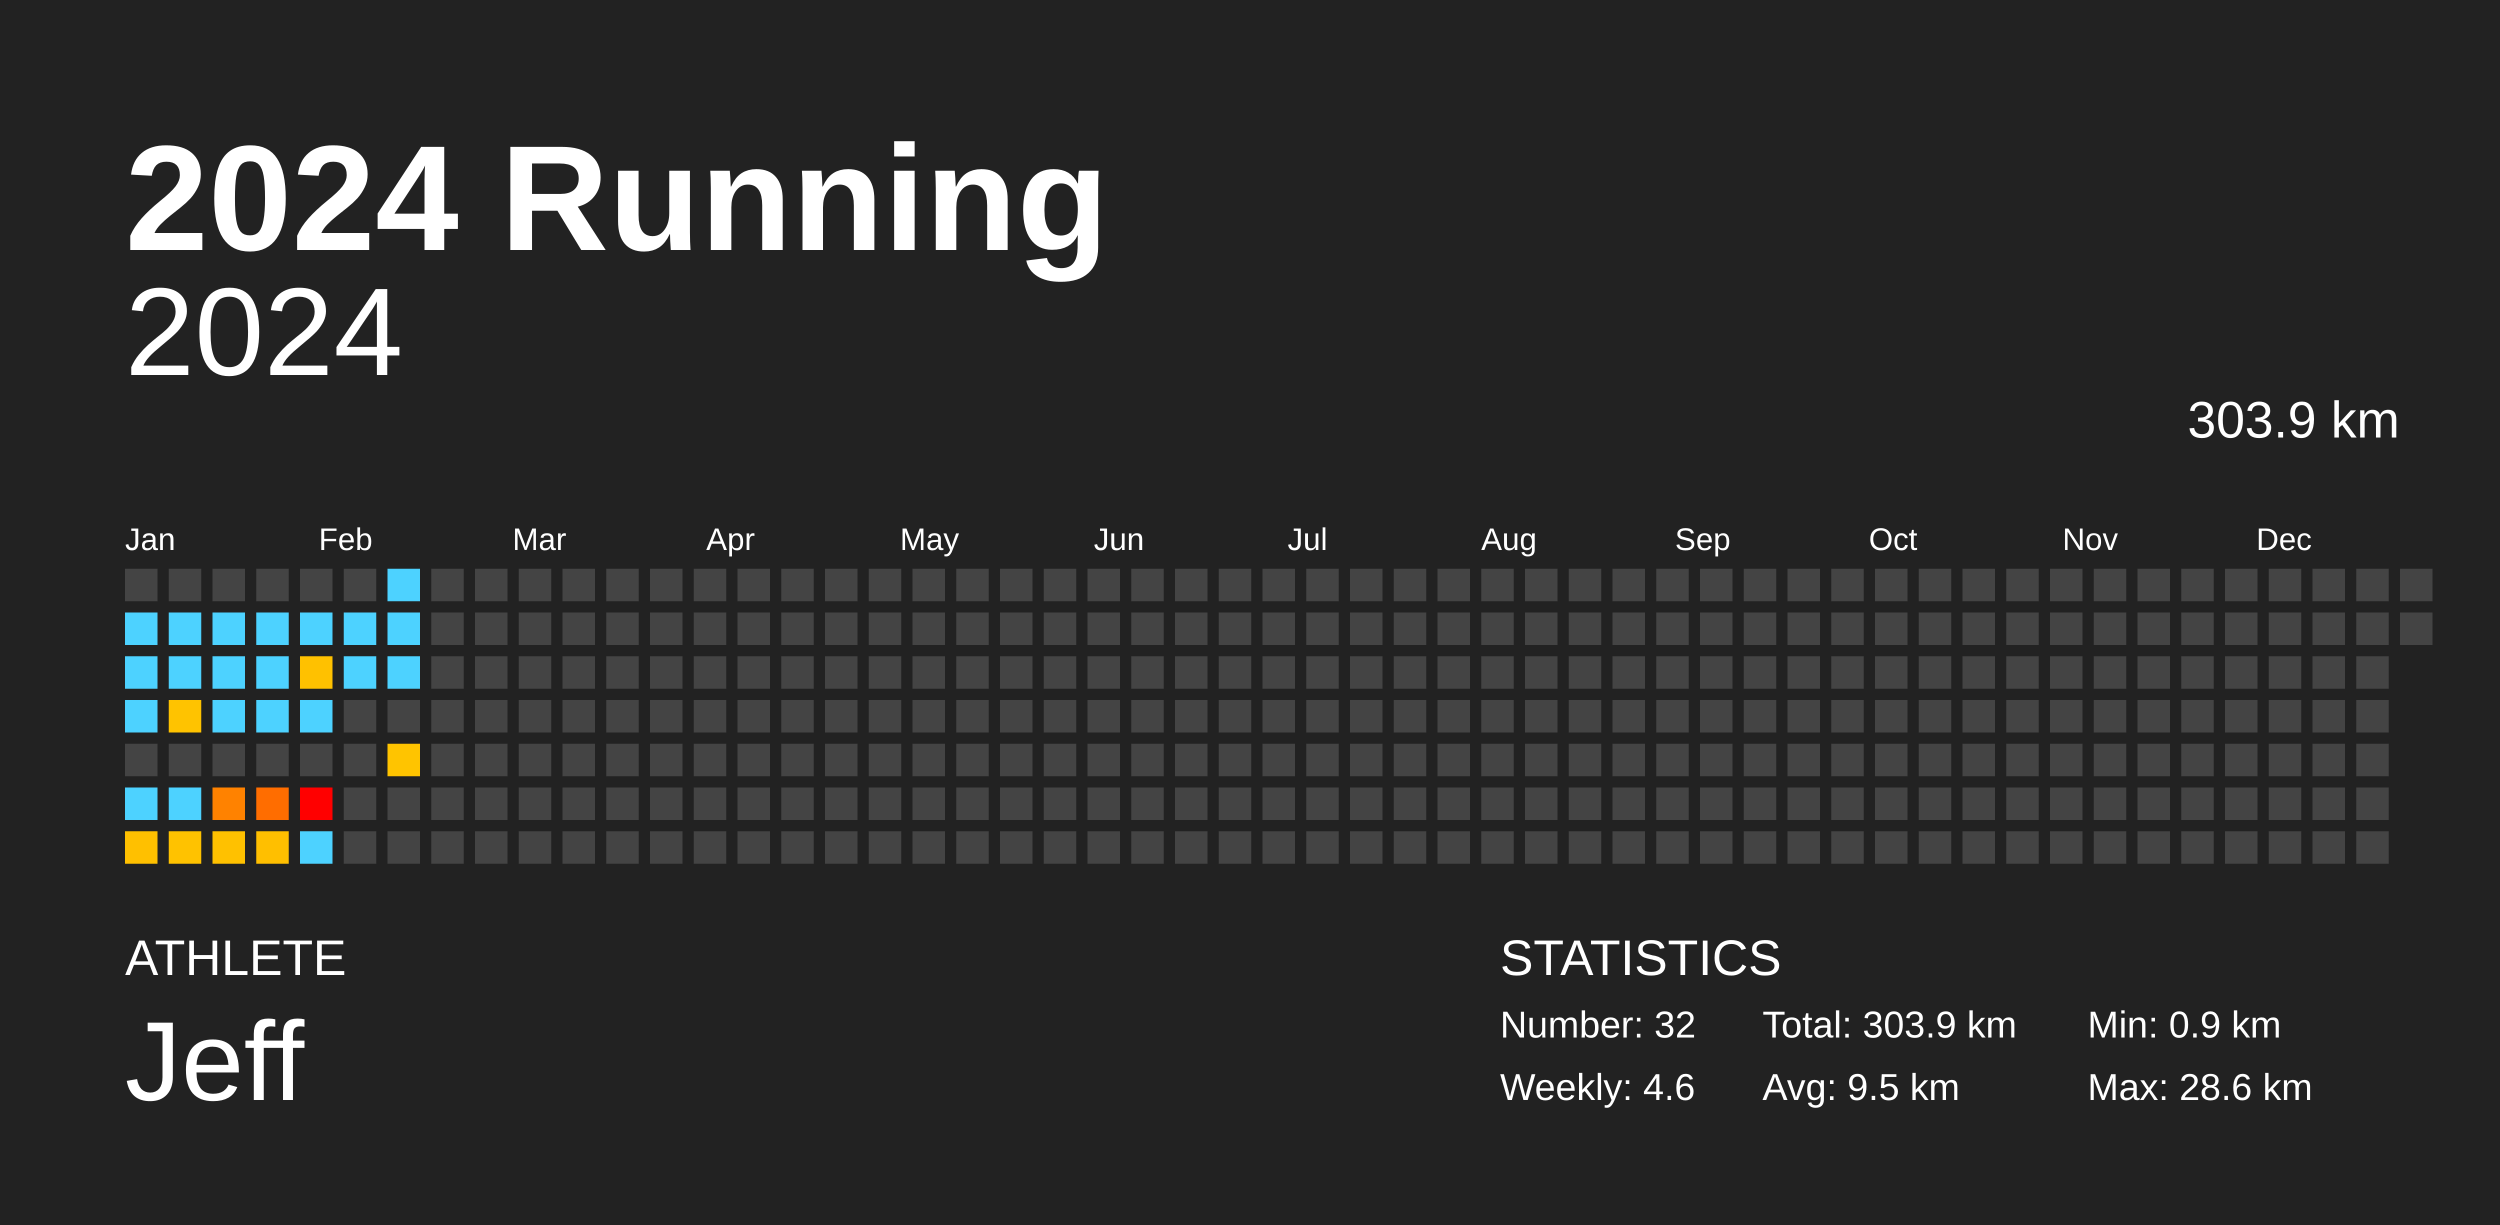
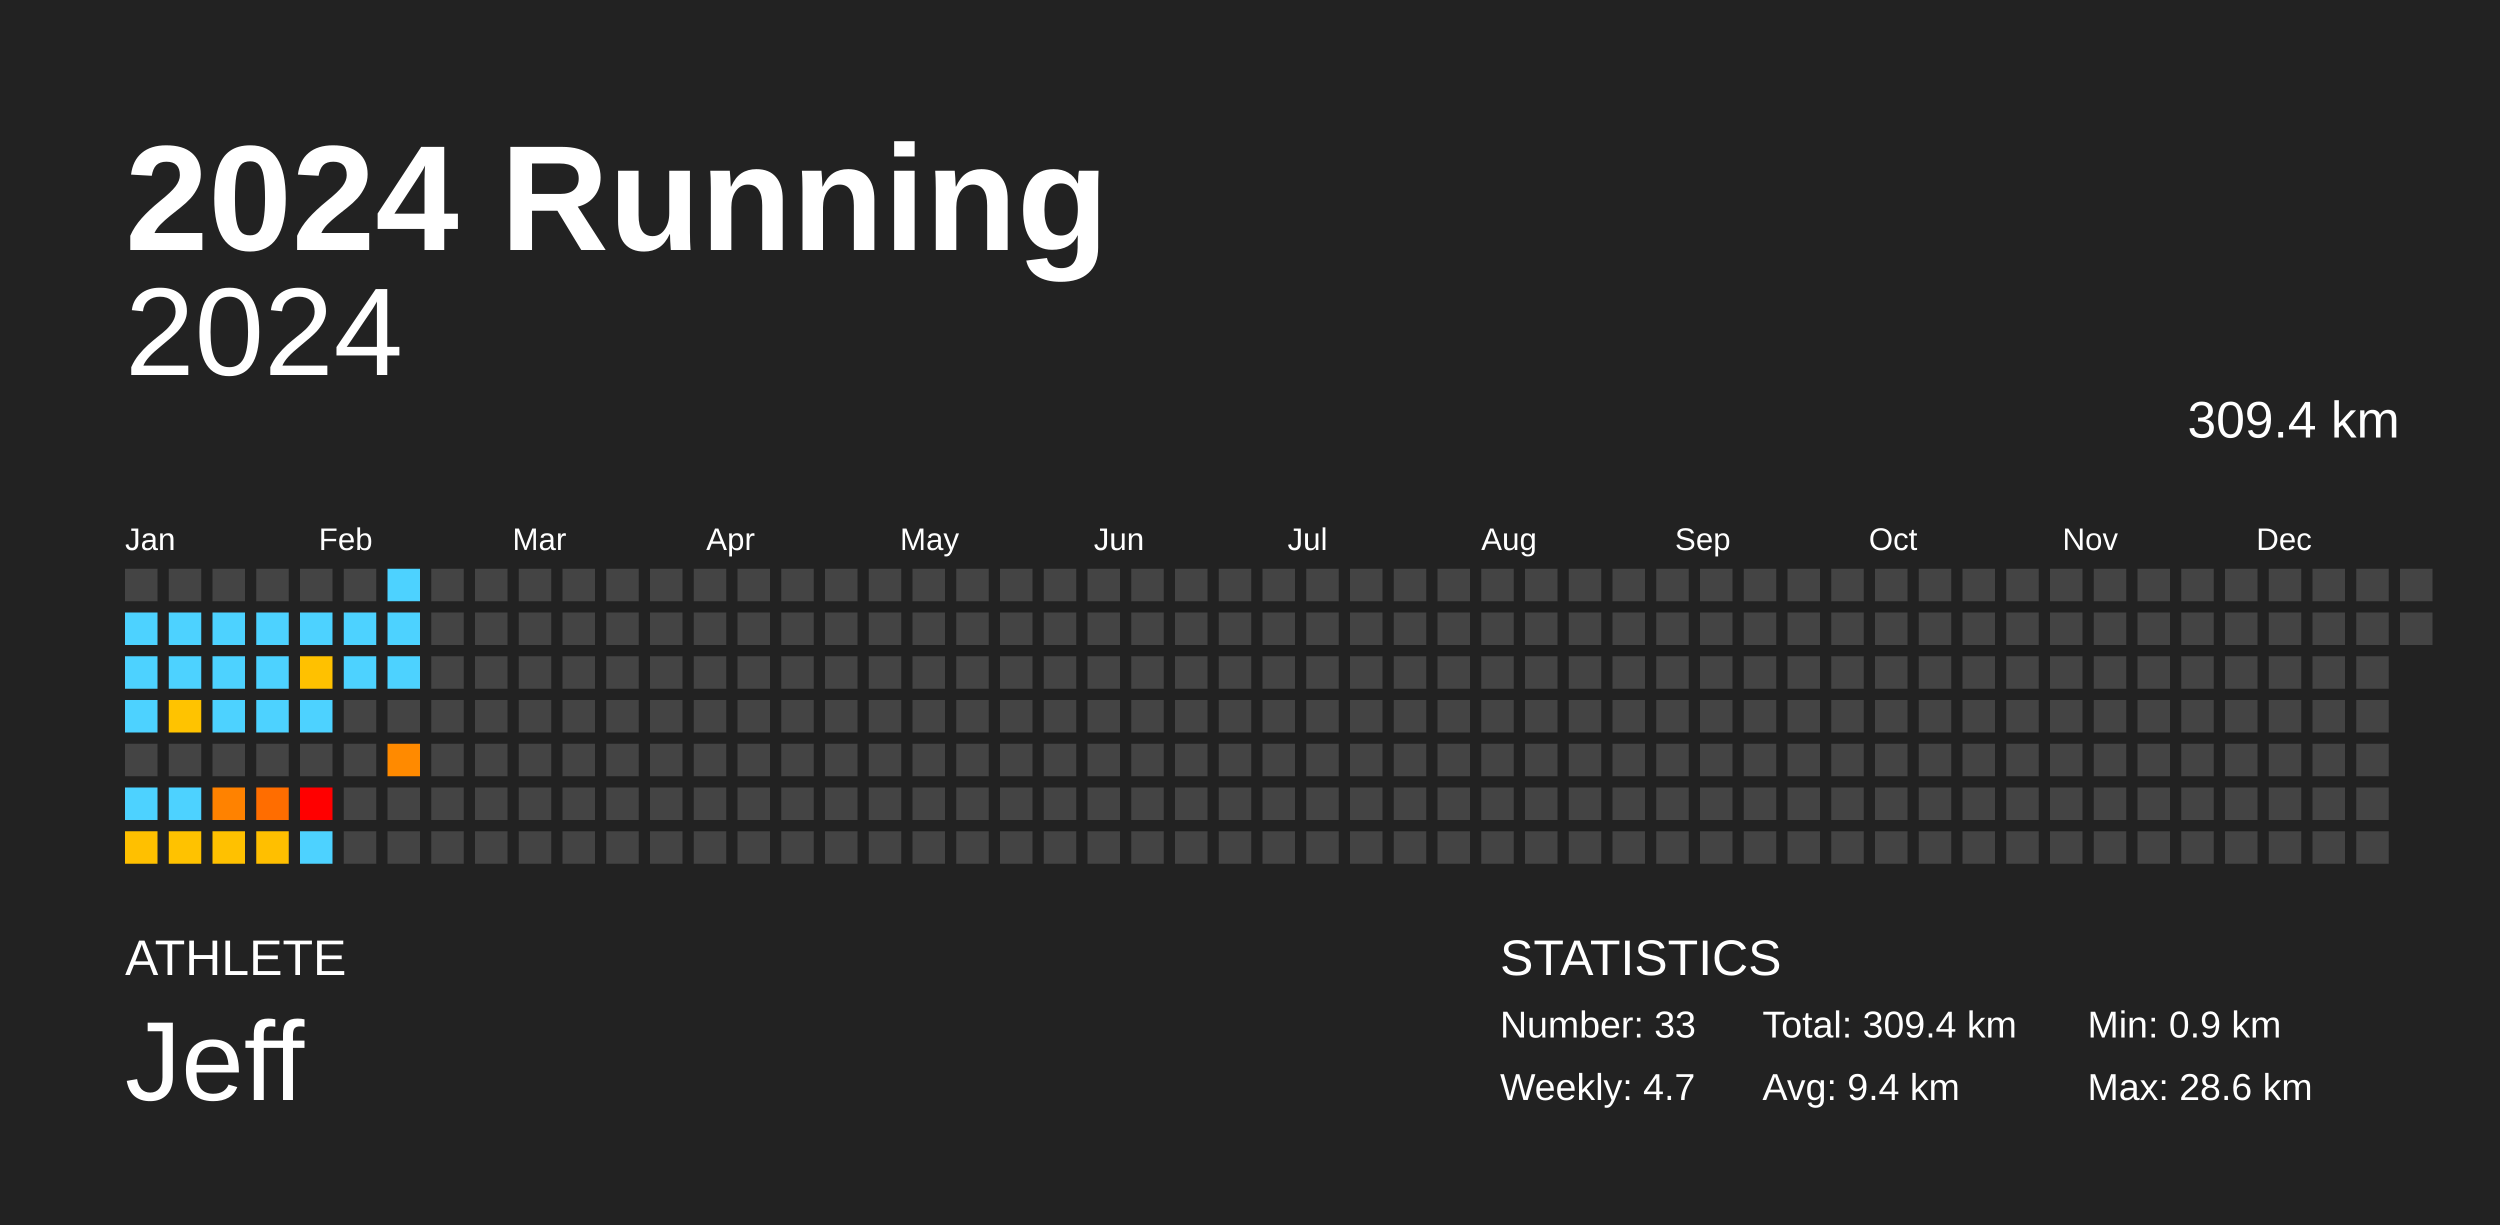
<svg xmlns="http://www.w3.org/2000/svg" baseProfile="full" height="98mm" version="1.1" viewBox="0,0,200,98" width="200mm">
  <defs />
  <rect fill="#222222" height="98" width="200" x="0" y="0" />
  <text fill="#FFFFFF" style="font-size:12px; font-family:Arial; font-weight:bold;" x="10" y="20">2024 Running</text>
  <text fill="#FFFFFF" style="font-size:4px; font-family:Arial" x="10" y="78">ATHLETE</text>
  <text fill="#FFFFFF" style="font-size:9px; font-family:Arial" x="10" y="88">Jeff</text>
  <text fill="#FFFFFF" style="font-size:4px; font-family:Arial" x="120" y="78">STATISTICS</text>
-   <text fill="#FFFFFF" style="font-size:3px; font-family:Arial" x="120" y="83">Number: 32</text>
-   <text fill="#FFFFFF" style="font-size:3px; font-family:Arial" x="120" y="88">Weekly: 4.6</text>
-   <text fill="#FFFFFF" style="font-size:3px; font-family:Arial" x="141" y="83">Total: 303.9 km</text>
-   <text fill="#FFFFFF" style="font-size:3px; font-family:Arial" x="141" y="88">Avg: 9.5 km</text>
+   <text fill="#FFFFFF" style="font-size:3px; font-family:Arial" x="120" y="83">Number: 33</text>
+   <text fill="#FFFFFF" style="font-size:3px; font-family:Arial" x="120" y="88">Weekly: 4.7</text>
+   <text fill="#FFFFFF" style="font-size:3px; font-family:Arial" x="141" y="83">Total: 309.4 km</text>
+   <text fill="#FFFFFF" style="font-size:3px; font-family:Arial" x="141" y="88">Avg: 9.4 km</text>
  <text fill="#FFFFFF" style="font-size:3px; font-family:Arial" x="167" y="83">Min: 0.9 km</text>
  <text fill="#FFFFFF" style="font-size:3px; font-family:Arial" x="167" y="88">Max: 28.6 km</text>
  <text alignment-baseline="hanging" fill="#FFFFFF" style="font-size:10.0px; font-family:Arial;" x="10" y="30">2024</text>
-   <text alignment-baseline="hanging" fill="#FFFFFF" style="font-size:4.125px; font-family:Arial;" x="175" y="35">303.9 km</text>
+   <text alignment-baseline="hanging" fill="#FFFFFF" style="font-size:4.125px; font-family:Arial;" x="175" y="35">309.4 km</text>
  <text fill="#FFFFFF" style="font-size:2.5px; font-family:Arial" x="10.0" y="44">Jan</text>
  <text fill="#FFFFFF" style="font-size:2.5px; font-family:Arial" x="25.5" y="44">Feb</text>
  <text fill="#FFFFFF" style="font-size:2.5px; font-family:Arial" x="41.0" y="44">Mar</text>
  <text fill="#FFFFFF" style="font-size:2.5px; font-family:Arial" x="56.5" y="44">Apr</text>
  <text fill="#FFFFFF" style="font-size:2.5px; font-family:Arial" x="72.0" y="44">May</text>
  <text fill="#FFFFFF" style="font-size:2.5px; font-family:Arial" x="87.5" y="44">Jun</text>
  <text fill="#FFFFFF" style="font-size:2.5px; font-family:Arial" x="103.0" y="44">Jul</text>
  <text fill="#FFFFFF" style="font-size:2.5px; font-family:Arial" x="118.5" y="44">Aug</text>
  <text fill="#FFFFFF" style="font-size:2.5px; font-family:Arial" x="134.0" y="44">Sep</text>
  <text fill="#FFFFFF" style="font-size:2.5px; font-family:Arial" x="149.5" y="44">Oct</text>
  <text fill="#FFFFFF" style="font-size:2.5px; font-family:Arial" x="165.0" y="44">Nov</text>
  <text fill="#FFFFFF" style="font-size:2.5px; font-family:Arial" x="180.5" y="44">Dec</text>
  <rect fill="#444444" height="2.6" width="2.6" x="10.0" y="45.5" />
  <rect fill="#4dd2ff" height="2.6" width="2.6" x="10.0" y="49.0" />
  <rect fill="#4dd2ff" height="2.6" width="2.6" x="10.0" y="52.5" />
  <rect fill="#4dd2ff" height="2.6" width="2.6" x="10.0" y="56.0" />
  <rect fill="#444444" height="2.6" width="2.6" x="10.0" y="59.5" />
  <rect fill="#4dd2ff" height="2.6" width="2.6" x="10.0" y="63.0" />
  <rect fill="#ffc000" height="2.6" width="2.6" x="10.0" y="66.5" />
  <rect fill="#444444" height="2.6" width="2.6" x="13.5" y="45.5" />
  <rect fill="#4dd2ff" height="2.6" width="2.6" x="13.5" y="49.0" />
  <rect fill="#4dd2ff" height="2.6" width="2.6" x="13.5" y="52.5" />
  <rect fill="#ffc300" height="2.6" width="2.6" x="13.5" y="56.0" />
  <rect fill="#444444" height="2.6" width="2.6" x="13.5" y="59.5" />
  <rect fill="#4dd2ff" height="2.6" width="2.6" x="13.5" y="63.0" />
  <rect fill="#ffc200" height="2.6" width="2.6" x="13.5" y="66.5" />
  <rect fill="#444444" height="2.6" width="2.6" x="17.0" y="45.5" />
  <rect fill="#4dd2ff" height="2.6" width="2.6" x="17.0" y="49.0" />
  <rect fill="#4dd2ff" height="2.6" width="2.6" x="17.0" y="52.5" />
  <rect fill="#4dd2ff" height="2.6" width="2.6" x="17.0" y="56.0" />
  <rect fill="#444444" height="2.6" width="2.6" x="17.0" y="59.5" />
  <rect fill="#ff8200" height="2.6" width="2.6" x="17.0" y="63.0" />
  <rect fill="#ffc100" height="2.6" width="2.6" x="17.0" y="66.5" />
  <rect fill="#444444" height="2.6" width="2.6" x="20.5" y="45.5" />
  <rect fill="#4dd2ff" height="2.6" width="2.6" x="20.5" y="49.0" />
  <rect fill="#4dd2ff" height="2.6" width="2.6" x="20.5" y="52.5" />
  <rect fill="#4dd2ff" height="2.6" width="2.6" x="20.5" y="56.0" />
  <rect fill="#444444" height="2.6" width="2.6" x="20.5" y="59.5" />
  <rect fill="#ff6d00" height="2.6" width="2.6" x="20.5" y="63.0" />
  <rect fill="#ffbf00" height="2.6" width="2.6" x="20.5" y="66.5" />
  <rect fill="#444444" height="2.6" width="2.6" x="24.0" y="45.5" />
  <rect fill="#4dd2ff" height="2.6" width="2.6" x="24.0" y="49.0" />
  <rect fill="#ffc100" height="2.6" width="2.6" x="24.0" y="52.5" />
  <rect fill="#4dd2ff" height="2.6" width="2.6" x="24.0" y="56.0" />
  <rect fill="#444444" height="2.6" width="2.6" x="24.0" y="59.5" />
  <rect fill="red" height="2.6" width="2.6" x="24.0" y="63.0" />
  <rect fill="#4dd2ff" height="2.6" width="2.6" x="24.0" y="66.5" />
  <rect fill="#444444" height="2.6" width="2.6" x="27.5" y="45.5" />
  <rect fill="#4dd2ff" height="2.6" width="2.6" x="27.5" y="49.0" />
  <rect fill="#4dd2ff" height="2.6" width="2.6" x="27.5" y="52.5" />
  <rect fill="#444444" height="2.6" width="2.6" x="27.5" y="56.0" />
  <rect fill="#444444" height="2.6" width="2.6" x="27.5" y="59.5" />
  <rect fill="#444444" height="2.6" width="2.6" x="27.5" y="63.0" />
  <rect fill="#444444" height="2.6" width="2.6" x="27.5" y="66.5" />
  <rect fill="#4dd2ff" height="2.6" width="2.6" x="31.0" y="45.5" />
  <rect fill="#4dd2ff" height="2.6" width="2.6" x="31.0" y="49.0" />
  <rect fill="#4dd2ff" height="2.6" width="2.6" x="31.0" y="52.5" />
  <rect fill="#444444" height="2.6" width="2.6" x="31.0" y="56.0" />
-   <rect fill="#ffc400" height="2.6" width="2.6" x="31.0" y="59.5" />
+   <rect fill="#ff8a00" height="2.6" width="2.6" x="31.0" y="59.5" />
  <rect fill="#444444" height="2.6" width="2.6" x="31.0" y="63.0" />
  <rect fill="#444444" height="2.6" width="2.6" x="31.0" y="66.5" />
  <rect fill="#444444" height="2.6" width="2.6" x="34.5" y="45.5" />
  <rect fill="#444444" height="2.6" width="2.6" x="34.5" y="49.0" />
  <rect fill="#444444" height="2.6" width="2.6" x="34.5" y="52.5" />
  <rect fill="#444444" height="2.6" width="2.6" x="34.5" y="56.0" />
  <rect fill="#444444" height="2.6" width="2.6" x="34.5" y="59.5" />
  <rect fill="#444444" height="2.6" width="2.6" x="34.5" y="63.0" />
  <rect fill="#444444" height="2.6" width="2.6" x="34.5" y="66.5" />
  <rect fill="#444444" height="2.6" width="2.6" x="38.0" y="45.5" />
  <rect fill="#444444" height="2.6" width="2.6" x="38.0" y="49.0" />
  <rect fill="#444444" height="2.6" width="2.6" x="38.0" y="52.5" />
  <rect fill="#444444" height="2.6" width="2.6" x="38.0" y="56.0" />
  <rect fill="#444444" height="2.6" width="2.6" x="38.0" y="59.5" />
  <rect fill="#444444" height="2.6" width="2.6" x="38.0" y="63.0" />
  <rect fill="#444444" height="2.6" width="2.6" x="38.0" y="66.5" />
  <rect fill="#444444" height="2.6" width="2.6" x="41.5" y="45.5" />
  <rect fill="#444444" height="2.6" width="2.6" x="41.5" y="49.0" />
  <rect fill="#444444" height="2.6" width="2.6" x="41.5" y="52.5" />
  <rect fill="#444444" height="2.6" width="2.6" x="41.5" y="56.0" />
  <rect fill="#444444" height="2.6" width="2.6" x="41.5" y="59.5" />
  <rect fill="#444444" height="2.6" width="2.6" x="41.5" y="63.0" />
  <rect fill="#444444" height="2.6" width="2.6" x="41.5" y="66.5" />
  <rect fill="#444444" height="2.6" width="2.6" x="45.0" y="45.5" />
  <rect fill="#444444" height="2.6" width="2.6" x="45.0" y="49.0" />
  <rect fill="#444444" height="2.6" width="2.6" x="45.0" y="52.5" />
  <rect fill="#444444" height="2.6" width="2.6" x="45.0" y="56.0" />
  <rect fill="#444444" height="2.6" width="2.6" x="45.0" y="59.5" />
  <rect fill="#444444" height="2.6" width="2.6" x="45.0" y="63.0" />
  <rect fill="#444444" height="2.6" width="2.6" x="45.0" y="66.5" />
  <rect fill="#444444" height="2.6" width="2.6" x="48.5" y="45.5" />
  <rect fill="#444444" height="2.6" width="2.6" x="48.5" y="49.0" />
  <rect fill="#444444" height="2.6" width="2.6" x="48.5" y="52.5" />
  <rect fill="#444444" height="2.6" width="2.6" x="48.5" y="56.0" />
  <rect fill="#444444" height="2.6" width="2.6" x="48.5" y="59.5" />
  <rect fill="#444444" height="2.6" width="2.6" x="48.5" y="63.0" />
  <rect fill="#444444" height="2.6" width="2.6" x="48.5" y="66.5" />
  <rect fill="#444444" height="2.6" width="2.6" x="52.0" y="45.5" />
  <rect fill="#444444" height="2.6" width="2.6" x="52.0" y="49.0" />
  <rect fill="#444444" height="2.6" width="2.6" x="52.0" y="52.5" />
  <rect fill="#444444" height="2.6" width="2.6" x="52.0" y="56.0" />
  <rect fill="#444444" height="2.6" width="2.6" x="52.0" y="59.5" />
  <rect fill="#444444" height="2.6" width="2.6" x="52.0" y="63.0" />
  <rect fill="#444444" height="2.6" width="2.6" x="52.0" y="66.5" />
  <rect fill="#444444" height="2.6" width="2.6" x="55.5" y="45.5" />
  <rect fill="#444444" height="2.6" width="2.6" x="55.5" y="49.0" />
  <rect fill="#444444" height="2.6" width="2.6" x="55.5" y="52.5" />
  <rect fill="#444444" height="2.6" width="2.6" x="55.5" y="56.0" />
  <rect fill="#444444" height="2.6" width="2.6" x="55.5" y="59.5" />
  <rect fill="#444444" height="2.6" width="2.6" x="55.5" y="63.0" />
  <rect fill="#444444" height="2.6" width="2.6" x="55.5" y="66.5" />
  <rect fill="#444444" height="2.6" width="2.6" x="59.0" y="45.5" />
  <rect fill="#444444" height="2.6" width="2.6" x="59.0" y="49.0" />
  <rect fill="#444444" height="2.6" width="2.6" x="59.0" y="52.5" />
  <rect fill="#444444" height="2.6" width="2.6" x="59.0" y="56.0" />
  <rect fill="#444444" height="2.6" width="2.6" x="59.0" y="59.5" />
  <rect fill="#444444" height="2.6" width="2.6" x="59.0" y="63.0" />
  <rect fill="#444444" height="2.6" width="2.6" x="59.0" y="66.5" />
  <rect fill="#444444" height="2.6" width="2.6" x="62.5" y="45.5" />
  <rect fill="#444444" height="2.6" width="2.6" x="62.5" y="49.0" />
  <rect fill="#444444" height="2.6" width="2.6" x="62.5" y="52.5" />
  <rect fill="#444444" height="2.6" width="2.6" x="62.5" y="56.0" />
  <rect fill="#444444" height="2.6" width="2.6" x="62.5" y="59.5" />
  <rect fill="#444444" height="2.6" width="2.6" x="62.5" y="63.0" />
  <rect fill="#444444" height="2.6" width="2.6" x="62.5" y="66.5" />
  <rect fill="#444444" height="2.6" width="2.6" x="66.0" y="45.5" />
  <rect fill="#444444" height="2.6" width="2.6" x="66.0" y="49.0" />
  <rect fill="#444444" height="2.6" width="2.6" x="66.0" y="52.5" />
  <rect fill="#444444" height="2.6" width="2.6" x="66.0" y="56.0" />
  <rect fill="#444444" height="2.6" width="2.6" x="66.0" y="59.5" />
  <rect fill="#444444" height="2.6" width="2.6" x="66.0" y="63.0" />
  <rect fill="#444444" height="2.6" width="2.6" x="66.0" y="66.5" />
  <rect fill="#444444" height="2.6" width="2.6" x="69.5" y="45.5" />
  <rect fill="#444444" height="2.6" width="2.6" x="69.5" y="49.0" />
  <rect fill="#444444" height="2.6" width="2.6" x="69.5" y="52.5" />
  <rect fill="#444444" height="2.6" width="2.6" x="69.5" y="56.0" />
  <rect fill="#444444" height="2.6" width="2.6" x="69.5" y="59.5" />
  <rect fill="#444444" height="2.6" width="2.6" x="69.5" y="63.0" />
  <rect fill="#444444" height="2.6" width="2.6" x="69.5" y="66.5" />
  <rect fill="#444444" height="2.6" width="2.6" x="73.0" y="45.5" />
  <rect fill="#444444" height="2.6" width="2.6" x="73.0" y="49.0" />
  <rect fill="#444444" height="2.6" width="2.6" x="73.0" y="52.5" />
  <rect fill="#444444" height="2.6" width="2.6" x="73.0" y="56.0" />
  <rect fill="#444444" height="2.6" width="2.6" x="73.0" y="59.5" />
  <rect fill="#444444" height="2.6" width="2.6" x="73.0" y="63.0" />
  <rect fill="#444444" height="2.6" width="2.6" x="73.0" y="66.5" />
  <rect fill="#444444" height="2.6" width="2.6" x="76.5" y="45.5" />
  <rect fill="#444444" height="2.6" width="2.6" x="76.5" y="49.0" />
  <rect fill="#444444" height="2.6" width="2.6" x="76.5" y="52.5" />
  <rect fill="#444444" height="2.6" width="2.6" x="76.5" y="56.0" />
  <rect fill="#444444" height="2.6" width="2.6" x="76.5" y="59.5" />
  <rect fill="#444444" height="2.6" width="2.6" x="76.5" y="63.0" />
  <rect fill="#444444" height="2.6" width="2.6" x="76.5" y="66.5" />
  <rect fill="#444444" height="2.6" width="2.6" x="80.0" y="45.5" />
  <rect fill="#444444" height="2.6" width="2.6" x="80.0" y="49.0" />
  <rect fill="#444444" height="2.6" width="2.6" x="80.0" y="52.5" />
  <rect fill="#444444" height="2.6" width="2.6" x="80.0" y="56.0" />
  <rect fill="#444444" height="2.6" width="2.6" x="80.0" y="59.5" />
  <rect fill="#444444" height="2.6" width="2.6" x="80.0" y="63.0" />
  <rect fill="#444444" height="2.6" width="2.6" x="80.0" y="66.5" />
  <rect fill="#444444" height="2.6" width="2.6" x="83.5" y="45.5" />
  <rect fill="#444444" height="2.6" width="2.6" x="83.5" y="49.0" />
  <rect fill="#444444" height="2.6" width="2.6" x="83.5" y="52.5" />
  <rect fill="#444444" height="2.6" width="2.6" x="83.5" y="56.0" />
  <rect fill="#444444" height="2.6" width="2.6" x="83.5" y="59.5" />
  <rect fill="#444444" height="2.6" width="2.6" x="83.5" y="63.0" />
  <rect fill="#444444" height="2.6" width="2.6" x="83.5" y="66.5" />
  <rect fill="#444444" height="2.6" width="2.6" x="87.0" y="45.5" />
  <rect fill="#444444" height="2.6" width="2.6" x="87.0" y="49.0" />
  <rect fill="#444444" height="2.6" width="2.6" x="87.0" y="52.5" />
  <rect fill="#444444" height="2.6" width="2.6" x="87.0" y="56.0" />
  <rect fill="#444444" height="2.6" width="2.6" x="87.0" y="59.5" />
  <rect fill="#444444" height="2.6" width="2.6" x="87.0" y="63.0" />
  <rect fill="#444444" height="2.6" width="2.6" x="87.0" y="66.5" />
  <rect fill="#444444" height="2.6" width="2.6" x="90.5" y="45.5" />
  <rect fill="#444444" height="2.6" width="2.6" x="90.5" y="49.0" />
  <rect fill="#444444" height="2.6" width="2.6" x="90.5" y="52.5" />
  <rect fill="#444444" height="2.6" width="2.6" x="90.5" y="56.0" />
  <rect fill="#444444" height="2.6" width="2.6" x="90.5" y="59.5" />
  <rect fill="#444444" height="2.6" width="2.6" x="90.5" y="63.0" />
  <rect fill="#444444" height="2.6" width="2.6" x="90.5" y="66.5" />
  <rect fill="#444444" height="2.6" width="2.6" x="94.0" y="45.5" />
  <rect fill="#444444" height="2.6" width="2.6" x="94.0" y="49.0" />
  <rect fill="#444444" height="2.6" width="2.6" x="94.0" y="52.5" />
  <rect fill="#444444" height="2.6" width="2.6" x="94.0" y="56.0" />
  <rect fill="#444444" height="2.6" width="2.6" x="94.0" y="59.5" />
  <rect fill="#444444" height="2.6" width="2.6" x="94.0" y="63.0" />
  <rect fill="#444444" height="2.6" width="2.6" x="94.0" y="66.5" />
  <rect fill="#444444" height="2.6" width="2.6" x="97.5" y="45.5" />
  <rect fill="#444444" height="2.6" width="2.6" x="97.5" y="49.0" />
  <rect fill="#444444" height="2.6" width="2.6" x="97.5" y="52.5" />
  <rect fill="#444444" height="2.6" width="2.6" x="97.5" y="56.0" />
  <rect fill="#444444" height="2.6" width="2.6" x="97.5" y="59.5" />
  <rect fill="#444444" height="2.6" width="2.6" x="97.5" y="63.0" />
  <rect fill="#444444" height="2.6" width="2.6" x="97.5" y="66.5" />
  <rect fill="#444444" height="2.6" width="2.6" x="101.0" y="45.5" />
  <rect fill="#444444" height="2.6" width="2.6" x="101.0" y="49.0" />
  <rect fill="#444444" height="2.6" width="2.6" x="101.0" y="52.5" />
  <rect fill="#444444" height="2.6" width="2.6" x="101.0" y="56.0" />
  <rect fill="#444444" height="2.6" width="2.6" x="101.0" y="59.5" />
  <rect fill="#444444" height="2.6" width="2.6" x="101.0" y="63.0" />
  <rect fill="#444444" height="2.6" width="2.6" x="101.0" y="66.5" />
  <rect fill="#444444" height="2.6" width="2.6" x="104.5" y="45.5" />
  <rect fill="#444444" height="2.6" width="2.6" x="104.5" y="49.0" />
  <rect fill="#444444" height="2.6" width="2.6" x="104.5" y="52.5" />
  <rect fill="#444444" height="2.6" width="2.6" x="104.5" y="56.0" />
  <rect fill="#444444" height="2.6" width="2.6" x="104.5" y="59.5" />
  <rect fill="#444444" height="2.6" width="2.6" x="104.5" y="63.0" />
  <rect fill="#444444" height="2.6" width="2.6" x="104.5" y="66.5" />
  <rect fill="#444444" height="2.6" width="2.6" x="108.0" y="45.5" />
  <rect fill="#444444" height="2.6" width="2.6" x="108.0" y="49.0" />
  <rect fill="#444444" height="2.6" width="2.6" x="108.0" y="52.5" />
  <rect fill="#444444" height="2.6" width="2.6" x="108.0" y="56.0" />
  <rect fill="#444444" height="2.6" width="2.6" x="108.0" y="59.5" />
  <rect fill="#444444" height="2.6" width="2.6" x="108.0" y="63.0" />
  <rect fill="#444444" height="2.6" width="2.6" x="108.0" y="66.5" />
  <rect fill="#444444" height="2.6" width="2.6" x="111.5" y="45.5" />
  <rect fill="#444444" height="2.6" width="2.6" x="111.5" y="49.0" />
  <rect fill="#444444" height="2.6" width="2.6" x="111.5" y="52.5" />
  <rect fill="#444444" height="2.6" width="2.6" x="111.5" y="56.0" />
  <rect fill="#444444" height="2.6" width="2.6" x="111.5" y="59.5" />
  <rect fill="#444444" height="2.6" width="2.6" x="111.5" y="63.0" />
  <rect fill="#444444" height="2.6" width="2.6" x="111.5" y="66.5" />
  <rect fill="#444444" height="2.6" width="2.6" x="115.0" y="45.5" />
  <rect fill="#444444" height="2.6" width="2.6" x="115.0" y="49.0" />
  <rect fill="#444444" height="2.6" width="2.6" x="115.0" y="52.5" />
  <rect fill="#444444" height="2.6" width="2.6" x="115.0" y="56.0" />
  <rect fill="#444444" height="2.6" width="2.6" x="115.0" y="59.5" />
  <rect fill="#444444" height="2.6" width="2.6" x="115.0" y="63.0" />
  <rect fill="#444444" height="2.6" width="2.6" x="115.0" y="66.5" />
  <rect fill="#444444" height="2.6" width="2.6" x="118.5" y="45.5" />
  <rect fill="#444444" height="2.6" width="2.6" x="118.5" y="49.0" />
  <rect fill="#444444" height="2.6" width="2.6" x="118.5" y="52.5" />
  <rect fill="#444444" height="2.6" width="2.6" x="118.5" y="56.0" />
  <rect fill="#444444" height="2.6" width="2.6" x="118.5" y="59.5" />
  <rect fill="#444444" height="2.6" width="2.6" x="118.5" y="63.0" />
  <rect fill="#444444" height="2.6" width="2.6" x="118.5" y="66.5" />
  <rect fill="#444444" height="2.6" width="2.6" x="122.0" y="45.5" />
  <rect fill="#444444" height="2.6" width="2.6" x="122.0" y="49.0" />
  <rect fill="#444444" height="2.6" width="2.6" x="122.0" y="52.5" />
  <rect fill="#444444" height="2.6" width="2.6" x="122.0" y="56.0" />
  <rect fill="#444444" height="2.6" width="2.6" x="122.0" y="59.5" />
  <rect fill="#444444" height="2.6" width="2.6" x="122.0" y="63.0" />
  <rect fill="#444444" height="2.6" width="2.6" x="122.0" y="66.5" />
  <rect fill="#444444" height="2.6" width="2.6" x="125.5" y="45.5" />
  <rect fill="#444444" height="2.6" width="2.6" x="125.5" y="49.0" />
  <rect fill="#444444" height="2.6" width="2.6" x="125.5" y="52.5" />
  <rect fill="#444444" height="2.6" width="2.6" x="125.5" y="56.0" />
  <rect fill="#444444" height="2.6" width="2.6" x="125.5" y="59.5" />
  <rect fill="#444444" height="2.6" width="2.6" x="125.5" y="63.0" />
  <rect fill="#444444" height="2.6" width="2.6" x="125.5" y="66.5" />
  <rect fill="#444444" height="2.6" width="2.6" x="129.0" y="45.5" />
  <rect fill="#444444" height="2.6" width="2.6" x="129.0" y="49.0" />
  <rect fill="#444444" height="2.6" width="2.6" x="129.0" y="52.5" />
  <rect fill="#444444" height="2.6" width="2.6" x="129.0" y="56.0" />
  <rect fill="#444444" height="2.6" width="2.6" x="129.0" y="59.5" />
  <rect fill="#444444" height="2.6" width="2.6" x="129.0" y="63.0" />
  <rect fill="#444444" height="2.6" width="2.6" x="129.0" y="66.5" />
  <rect fill="#444444" height="2.6" width="2.6" x="132.5" y="45.5" />
  <rect fill="#444444" height="2.6" width="2.6" x="132.5" y="49.0" />
  <rect fill="#444444" height="2.6" width="2.6" x="132.5" y="52.5" />
  <rect fill="#444444" height="2.6" width="2.6" x="132.5" y="56.0" />
  <rect fill="#444444" height="2.6" width="2.6" x="132.5" y="59.5" />
  <rect fill="#444444" height="2.6" width="2.6" x="132.5" y="63.0" />
  <rect fill="#444444" height="2.6" width="2.6" x="132.5" y="66.5" />
  <rect fill="#444444" height="2.6" width="2.6" x="136.0" y="45.5" />
  <rect fill="#444444" height="2.6" width="2.6" x="136.0" y="49.0" />
  <rect fill="#444444" height="2.6" width="2.6" x="136.0" y="52.5" />
  <rect fill="#444444" height="2.6" width="2.6" x="136.0" y="56.0" />
  <rect fill="#444444" height="2.6" width="2.6" x="136.0" y="59.5" />
  <rect fill="#444444" height="2.6" width="2.6" x="136.0" y="63.0" />
  <rect fill="#444444" height="2.6" width="2.6" x="136.0" y="66.5" />
  <rect fill="#444444" height="2.6" width="2.6" x="139.5" y="45.5" />
  <rect fill="#444444" height="2.6" width="2.6" x="139.5" y="49.0" />
  <rect fill="#444444" height="2.6" width="2.6" x="139.5" y="52.5" />
  <rect fill="#444444" height="2.6" width="2.6" x="139.5" y="56.0" />
  <rect fill="#444444" height="2.6" width="2.6" x="139.5" y="59.5" />
  <rect fill="#444444" height="2.6" width="2.6" x="139.5" y="63.0" />
  <rect fill="#444444" height="2.6" width="2.6" x="139.5" y="66.5" />
  <rect fill="#444444" height="2.6" width="2.6" x="143.0" y="45.5" />
  <rect fill="#444444" height="2.6" width="2.6" x="143.0" y="49.0" />
  <rect fill="#444444" height="2.6" width="2.6" x="143.0" y="52.5" />
  <rect fill="#444444" height="2.6" width="2.6" x="143.0" y="56.0" />
  <rect fill="#444444" height="2.6" width="2.6" x="143.0" y="59.5" />
  <rect fill="#444444" height="2.6" width="2.6" x="143.0" y="63.0" />
  <rect fill="#444444" height="2.6" width="2.6" x="143.0" y="66.5" />
  <rect fill="#444444" height="2.6" width="2.6" x="146.5" y="45.5" />
  <rect fill="#444444" height="2.6" width="2.6" x="146.5" y="49.0" />
  <rect fill="#444444" height="2.6" width="2.6" x="146.5" y="52.5" />
  <rect fill="#444444" height="2.6" width="2.6" x="146.5" y="56.0" />
  <rect fill="#444444" height="2.6" width="2.6" x="146.5" y="59.5" />
  <rect fill="#444444" height="2.6" width="2.6" x="146.5" y="63.0" />
  <rect fill="#444444" height="2.6" width="2.6" x="146.5" y="66.5" />
  <rect fill="#444444" height="2.6" width="2.6" x="150.0" y="45.5" />
  <rect fill="#444444" height="2.6" width="2.6" x="150.0" y="49.0" />
  <rect fill="#444444" height="2.6" width="2.6" x="150.0" y="52.5" />
  <rect fill="#444444" height="2.6" width="2.6" x="150.0" y="56.0" />
  <rect fill="#444444" height="2.6" width="2.6" x="150.0" y="59.5" />
  <rect fill="#444444" height="2.6" width="2.6" x="150.0" y="63.0" />
  <rect fill="#444444" height="2.6" width="2.6" x="150.0" y="66.5" />
  <rect fill="#444444" height="2.6" width="2.6" x="153.5" y="45.5" />
  <rect fill="#444444" height="2.6" width="2.6" x="153.5" y="49.0" />
  <rect fill="#444444" height="2.6" width="2.6" x="153.5" y="52.5" />
  <rect fill="#444444" height="2.6" width="2.6" x="153.5" y="56.0" />
  <rect fill="#444444" height="2.6" width="2.6" x="153.5" y="59.5" />
  <rect fill="#444444" height="2.6" width="2.6" x="153.5" y="63.0" />
  <rect fill="#444444" height="2.6" width="2.6" x="153.5" y="66.5" />
  <rect fill="#444444" height="2.6" width="2.6" x="157.0" y="45.5" />
  <rect fill="#444444" height="2.6" width="2.6" x="157.0" y="49.0" />
  <rect fill="#444444" height="2.6" width="2.6" x="157.0" y="52.5" />
  <rect fill="#444444" height="2.6" width="2.6" x="157.0" y="56.0" />
  <rect fill="#444444" height="2.6" width="2.6" x="157.0" y="59.5" />
  <rect fill="#444444" height="2.6" width="2.6" x="157.0" y="63.0" />
  <rect fill="#444444" height="2.6" width="2.6" x="157.0" y="66.5" />
  <rect fill="#444444" height="2.6" width="2.6" x="160.5" y="45.5" />
  <rect fill="#444444" height="2.6" width="2.6" x="160.5" y="49.0" />
  <rect fill="#444444" height="2.6" width="2.6" x="160.5" y="52.5" />
  <rect fill="#444444" height="2.6" width="2.6" x="160.5" y="56.0" />
  <rect fill="#444444" height="2.6" width="2.6" x="160.5" y="59.5" />
  <rect fill="#444444" height="2.6" width="2.6" x="160.5" y="63.0" />
  <rect fill="#444444" height="2.6" width="2.6" x="160.5" y="66.5" />
  <rect fill="#444444" height="2.6" width="2.6" x="164.0" y="45.5" />
  <rect fill="#444444" height="2.6" width="2.6" x="164.0" y="49.0" />
  <rect fill="#444444" height="2.6" width="2.6" x="164.0" y="52.5" />
  <rect fill="#444444" height="2.6" width="2.6" x="164.0" y="56.0" />
  <rect fill="#444444" height="2.6" width="2.6" x="164.0" y="59.5" />
  <rect fill="#444444" height="2.6" width="2.6" x="164.0" y="63.0" />
  <rect fill="#444444" height="2.6" width="2.6" x="164.0" y="66.5" />
  <rect fill="#444444" height="2.6" width="2.6" x="167.5" y="45.5" />
  <rect fill="#444444" height="2.6" width="2.6" x="167.5" y="49.0" />
  <rect fill="#444444" height="2.6" width="2.6" x="167.5" y="52.5" />
  <rect fill="#444444" height="2.6" width="2.6" x="167.5" y="56.0" />
  <rect fill="#444444" height="2.6" width="2.6" x="167.5" y="59.5" />
  <rect fill="#444444" height="2.6" width="2.6" x="167.5" y="63.0" />
  <rect fill="#444444" height="2.6" width="2.6" x="167.5" y="66.5" />
  <rect fill="#444444" height="2.6" width="2.6" x="171.0" y="45.5" />
  <rect fill="#444444" height="2.6" width="2.6" x="171.0" y="49.0" />
  <rect fill="#444444" height="2.6" width="2.6" x="171.0" y="52.5" />
  <rect fill="#444444" height="2.6" width="2.6" x="171.0" y="56.0" />
  <rect fill="#444444" height="2.6" width="2.6" x="171.0" y="59.5" />
  <rect fill="#444444" height="2.6" width="2.6" x="171.0" y="63.0" />
  <rect fill="#444444" height="2.6" width="2.6" x="171.0" y="66.5" />
  <rect fill="#444444" height="2.6" width="2.6" x="174.5" y="45.5" />
  <rect fill="#444444" height="2.6" width="2.6" x="174.5" y="49.0" />
  <rect fill="#444444" height="2.6" width="2.6" x="174.5" y="52.5" />
  <rect fill="#444444" height="2.6" width="2.6" x="174.5" y="56.0" />
  <rect fill="#444444" height="2.6" width="2.6" x="174.5" y="59.5" />
  <rect fill="#444444" height="2.6" width="2.6" x="174.5" y="63.0" />
  <rect fill="#444444" height="2.6" width="2.6" x="174.5" y="66.5" />
  <rect fill="#444444" height="2.6" width="2.6" x="178.0" y="45.5" />
  <rect fill="#444444" height="2.6" width="2.6" x="178.0" y="49.0" />
  <rect fill="#444444" height="2.6" width="2.6" x="178.0" y="52.5" />
  <rect fill="#444444" height="2.6" width="2.6" x="178.0" y="56.0" />
  <rect fill="#444444" height="2.6" width="2.6" x="178.0" y="59.5" />
  <rect fill="#444444" height="2.6" width="2.6" x="178.0" y="63.0" />
  <rect fill="#444444" height="2.6" width="2.6" x="178.0" y="66.5" />
  <rect fill="#444444" height="2.6" width="2.6" x="181.5" y="45.5" />
  <rect fill="#444444" height="2.6" width="2.6" x="181.5" y="49.0" />
  <rect fill="#444444" height="2.6" width="2.6" x="181.5" y="52.5" />
  <rect fill="#444444" height="2.6" width="2.6" x="181.5" y="56.0" />
  <rect fill="#444444" height="2.6" width="2.6" x="181.5" y="59.5" />
  <rect fill="#444444" height="2.6" width="2.6" x="181.5" y="63.0" />
  <rect fill="#444444" height="2.6" width="2.6" x="181.5" y="66.5" />
  <rect fill="#444444" height="2.6" width="2.6" x="185.0" y="45.5" />
  <rect fill="#444444" height="2.6" width="2.6" x="185.0" y="49.0" />
  <rect fill="#444444" height="2.6" width="2.6" x="185.0" y="52.5" />
  <rect fill="#444444" height="2.6" width="2.6" x="185.0" y="56.0" />
  <rect fill="#444444" height="2.6" width="2.6" x="185.0" y="59.5" />
  <rect fill="#444444" height="2.6" width="2.6" x="185.0" y="63.0" />
  <rect fill="#444444" height="2.6" width="2.6" x="185.0" y="66.5" />
  <rect fill="#444444" height="2.6" width="2.6" x="188.5" y="45.5" />
  <rect fill="#444444" height="2.6" width="2.6" x="188.5" y="49.0" />
  <rect fill="#444444" height="2.6" width="2.6" x="188.5" y="52.5" />
  <rect fill="#444444" height="2.6" width="2.6" x="188.5" y="56.0" />
  <rect fill="#444444" height="2.6" width="2.6" x="188.5" y="59.5" />
  <rect fill="#444444" height="2.6" width="2.6" x="188.5" y="63.0" />
  <rect fill="#444444" height="2.6" width="2.6" x="188.5" y="66.5" />
  <rect fill="#444444" height="2.6" width="2.6" x="192.0" y="45.5" />
  <rect fill="#444444" height="2.6" width="2.6" x="192.0" y="49.0" />
</svg>
